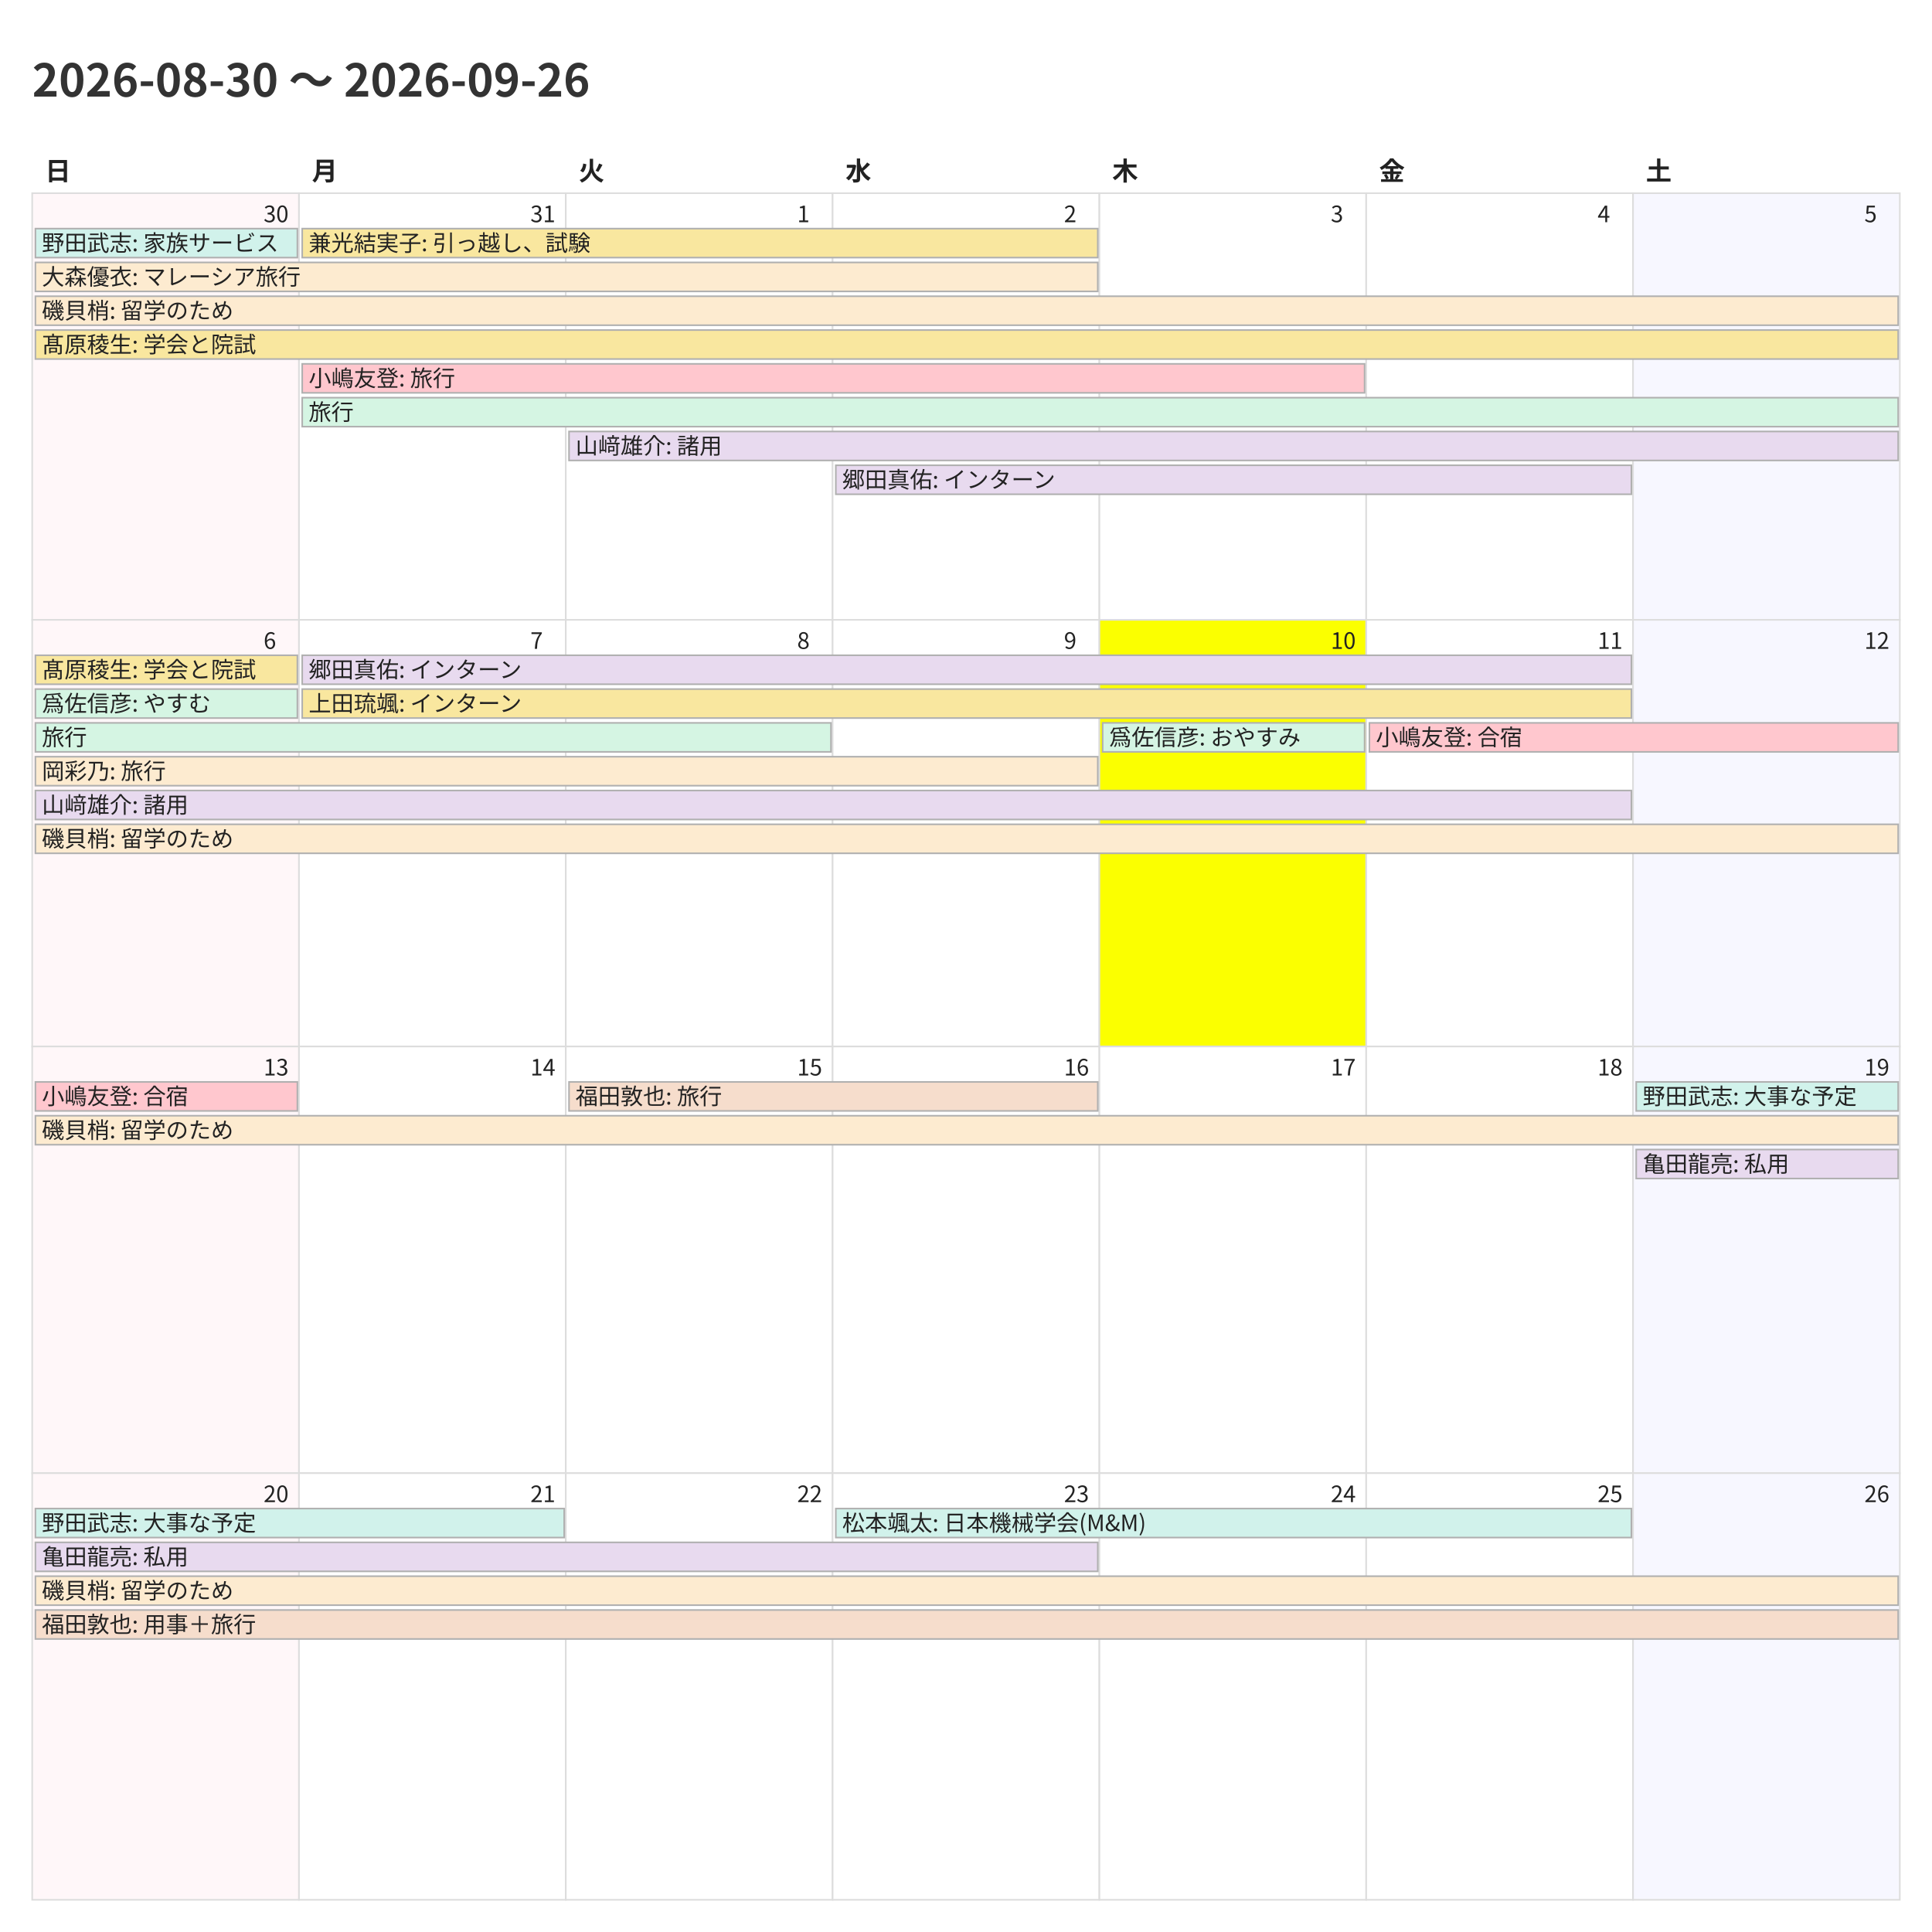
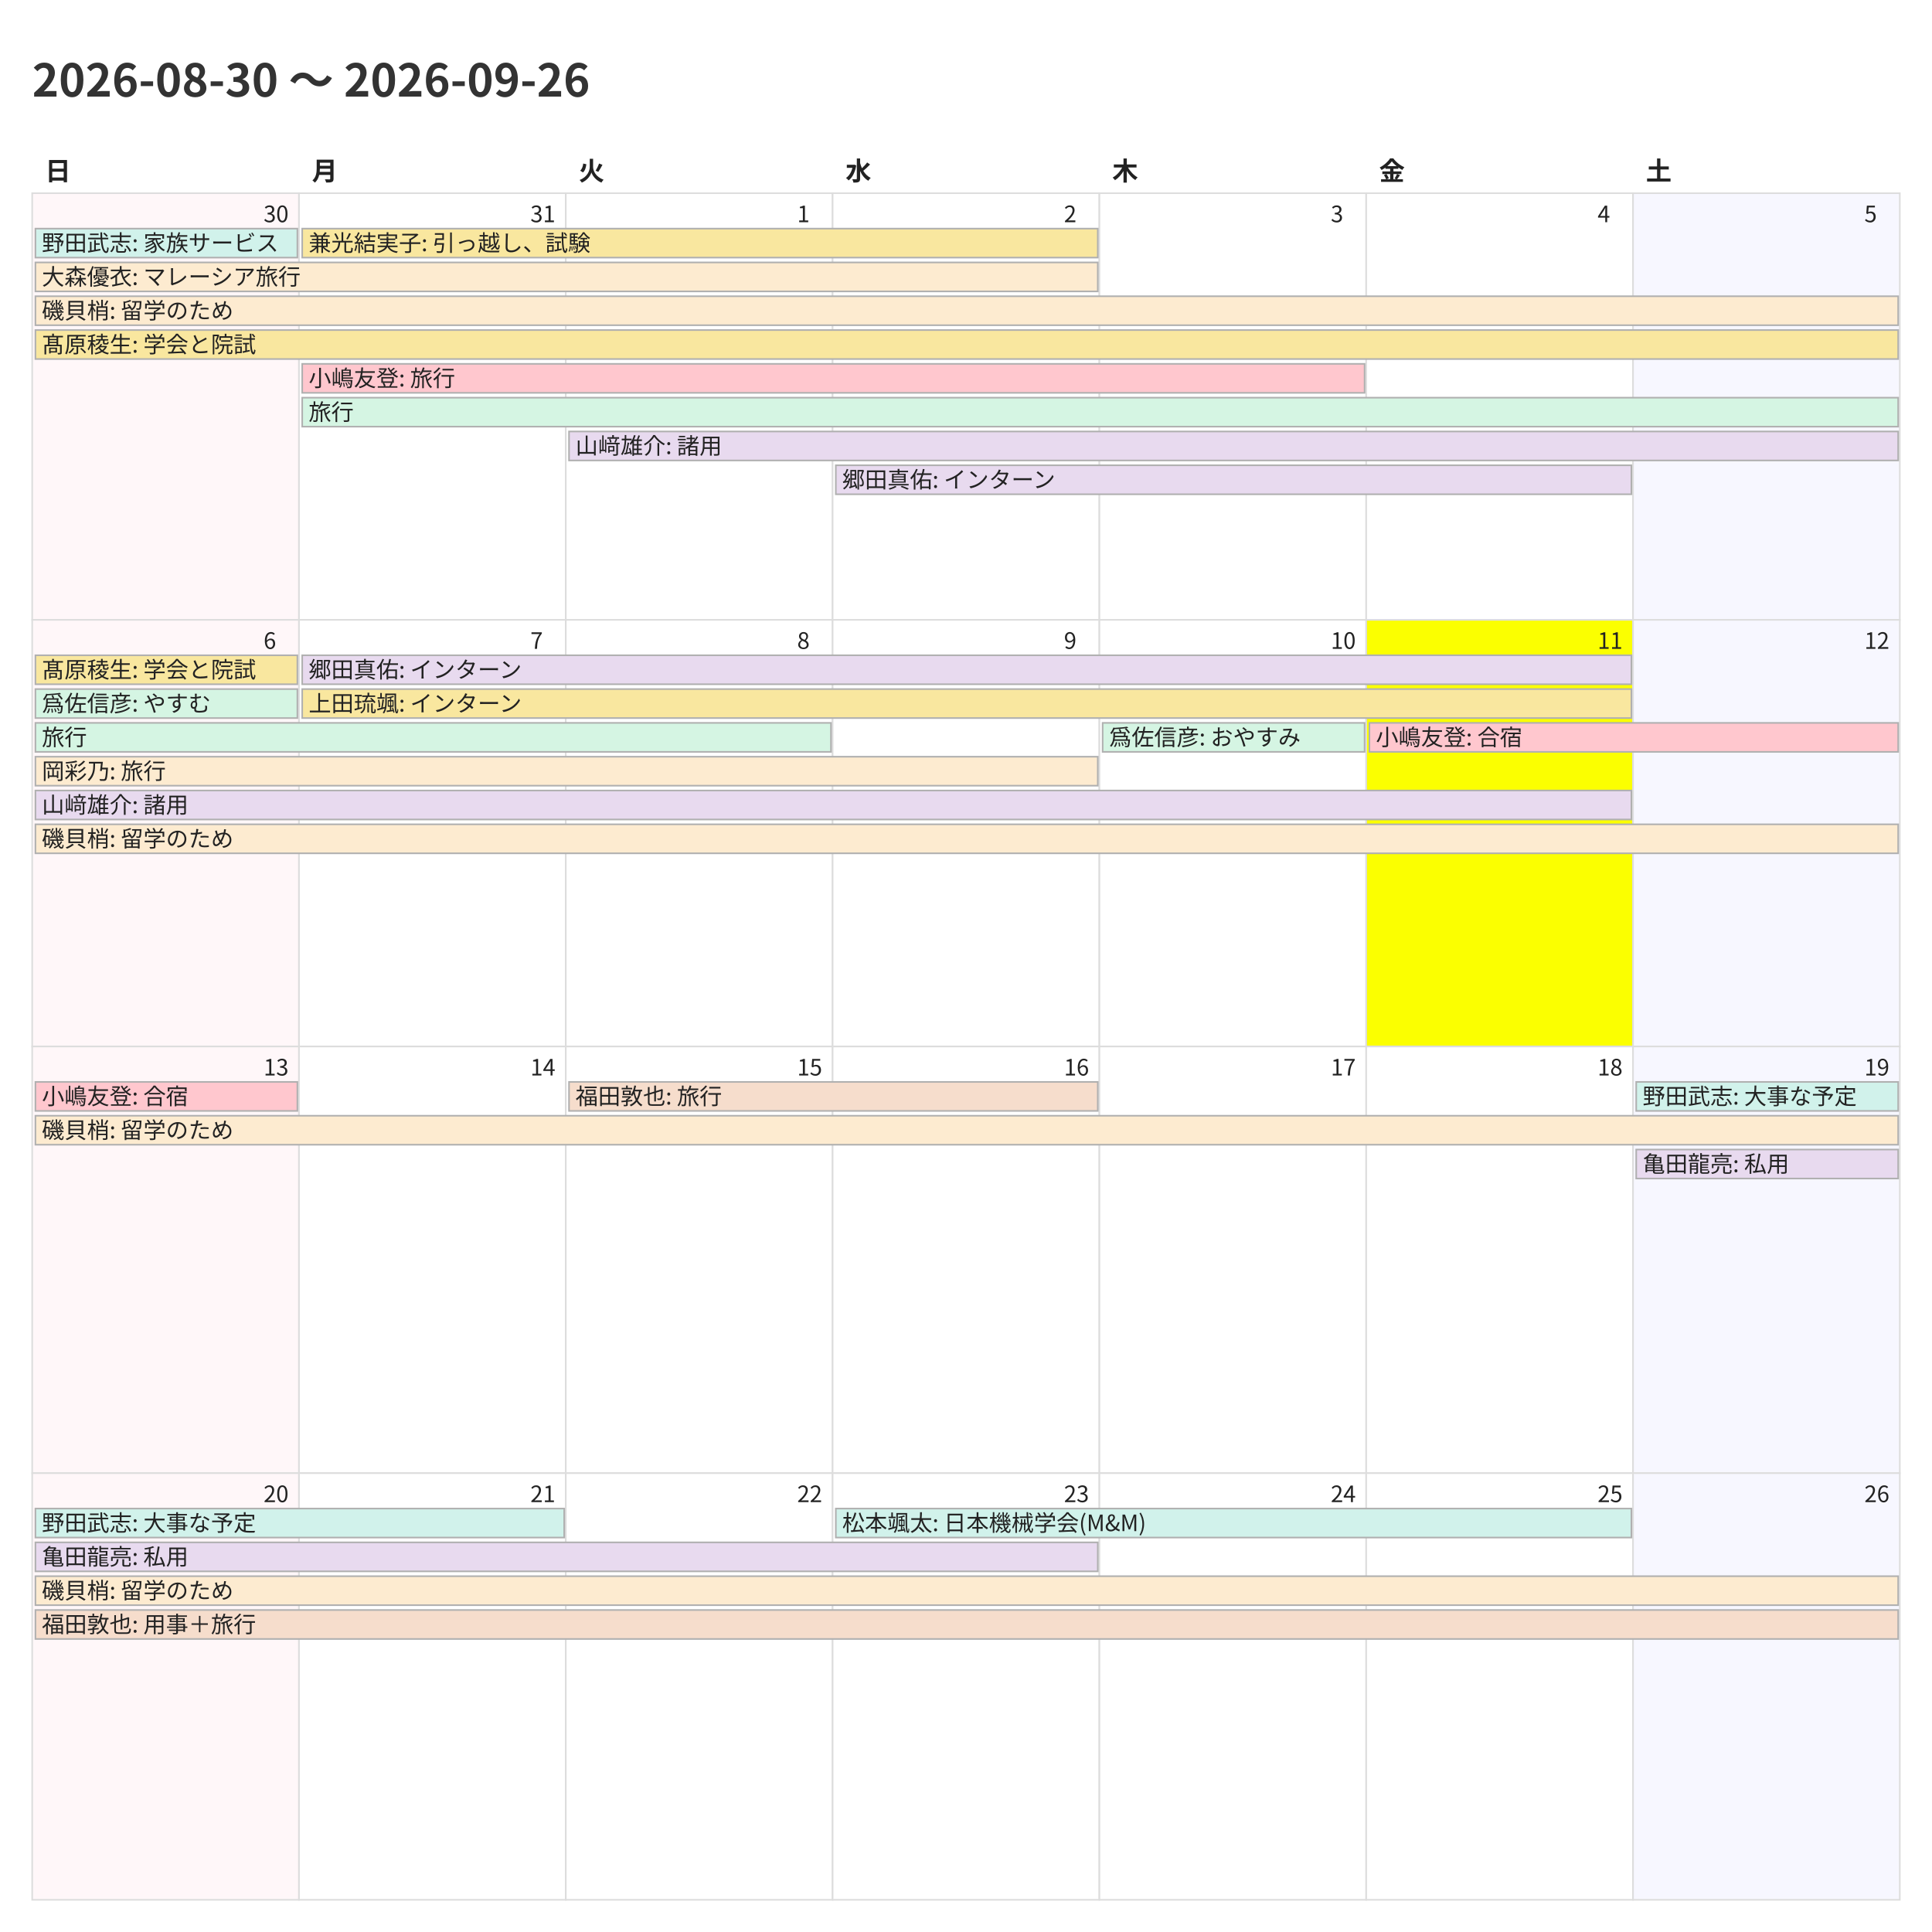
<svg xmlns="http://www.w3.org/2000/svg" width="1200" height="1200">
  <style>
    @charset "UTF-8";
    .title {
      font-family: "Noto Sans CJK JP","Noto Sans JP","IPAexGothic",
                   "Yu Gothic","Hiragino Kaku Gothic ProN",sans-serif;
      font-size: 28px; font-weight: 700; fill: #333;
    }
    .weekday, .day-number, .event {
      font-family: "Noto Sans CJK JP","Noto Sans JP","IPAexGothic",
                   "Yu Gothic","Hiragino Kaku Gothic ProN",sans-serif;
      fill: #222;
    }
    .weekday { font-size: 16px; font-weight: 600; }
    .day-number { font-size: 14px; }
    .event { font-size: 14px; }
    .cell { fill: #fff; stroke: #ddd; }
  </style>
  <rect x="0" y="0" width="1200" height="1200" fill="#fff" />
  <text class="title" x="20" y="60">2026-08-30 〜 2026-09-26</text>
  <text class="weekday" x="28.0" y="112">日</text>
  <text class="weekday" x="193.714" y="112">月</text>
  <text class="weekday" x="359.429" y="112">火</text>
  <text class="weekday" x="525.143" y="112">水</text>
  <text class="weekday" x="690.857" y="112">木</text>
  <text class="weekday" x="856.571" y="112">金</text>
  <text class="weekday" x="1022.286" y="112">土</text>
  <rect x="20.0" y="120.0" width="165.714" height="265.0" fill="#fff7f9" stroke="#ddd" />
  <text class="day-number" x="163.714" y="138.0">30</text>
  <rect x="185.714" y="120.0" width="165.714" height="265.0" fill="#ffffff" stroke="#ddd" />
  <text class="day-number" x="329.429" y="138.0">31</text>
  <rect x="351.429" y="120.0" width="165.714" height="265.0" fill="#ffffff" stroke="#ddd" />
  <text class="day-number" x="495.143" y="138.0">1</text>
  <rect x="517.143" y="120.0" width="165.714" height="265.0" fill="#ffffff" stroke="#ddd" />
  <text class="day-number" x="660.857" y="138.0">2</text>
  <rect x="682.857" y="120.0" width="165.714" height="265.0" fill="#ffffff" stroke="#ddd" />
  <text class="day-number" x="826.571" y="138.0">3</text>
  <rect x="848.571" y="120.0" width="165.714" height="265.0" fill="#ffffff" stroke="#ddd" />
  <text class="day-number" x="992.286" y="138.0">4</text>
  <rect x="1014.286" y="120.0" width="165.714" height="265.0" fill="#f7f7ff" stroke="#ddd" />
  <text class="day-number" x="1158.0" y="138.0">5</text>
  <rect x="20.0" y="385.0" width="165.714" height="265.0" fill="#fff7f9" stroke="#ddd" />
  <text class="day-number" x="163.714" y="403.0">6</text>
  <rect x="185.714" y="385.0" width="165.714" height="265.0" fill="#ffffff" stroke="#ddd" />
  <text class="day-number" x="329.429" y="403.0">7</text>
  <rect x="351.429" y="385.0" width="165.714" height="265.0" fill="#ffffff" stroke="#ddd" />
  <text class="day-number" x="495.143" y="403.0">8</text>
  <rect x="517.143" y="385.0" width="165.714" height="265.0" fill="#ffffff" stroke="#ddd" />
  <text class="day-number" x="660.857" y="403.0">9</text>
-   <rect x="682.857" y="385.0" width="165.714" height="265.0" fill="#fbff00" stroke="#ddd" />
+   <rect x="682.857" y="385.0" width="165.714" height="265.0" fill="#ffffff" stroke="#ddd" />
  <text class="day-number" x="826.571" y="403.0">10</text>
-   <rect x="848.571" y="385.0" width="165.714" height="265.0" fill="#ffffff" stroke="#ddd" />
+   <rect x="848.571" y="385.0" width="165.714" height="265.0" fill="#fbff00" stroke="#ddd" />
  <text class="day-number" x="992.286" y="403.0">11</text>
  <rect x="1014.286" y="385.0" width="165.714" height="265.0" fill="#f7f7ff" stroke="#ddd" />
  <text class="day-number" x="1158.0" y="403.0">12</text>
  <rect x="20.0" y="650.0" width="165.714" height="265.0" fill="#fff7f9" stroke="#ddd" />
  <text class="day-number" x="163.714" y="668.0">13</text>
  <rect x="185.714" y="650.0" width="165.714" height="265.0" fill="#ffffff" stroke="#ddd" />
  <text class="day-number" x="329.429" y="668.0">14</text>
  <rect x="351.429" y="650.0" width="165.714" height="265.0" fill="#ffffff" stroke="#ddd" />
  <text class="day-number" x="495.143" y="668.0">15</text>
  <rect x="517.143" y="650.0" width="165.714" height="265.0" fill="#ffffff" stroke="#ddd" />
  <text class="day-number" x="660.857" y="668.0">16</text>
  <rect x="682.857" y="650.0" width="165.714" height="265.0" fill="#ffffff" stroke="#ddd" />
  <text class="day-number" x="826.571" y="668.0">17</text>
  <rect x="848.571" y="650.0" width="165.714" height="265.0" fill="#ffffff" stroke="#ddd" />
  <text class="day-number" x="992.286" y="668.0">18</text>
  <rect x="1014.286" y="650.0" width="165.714" height="265.0" fill="#f7f7ff" stroke="#ddd" />
  <text class="day-number" x="1158.0" y="668.0">19</text>
  <rect x="20.0" y="915.0" width="165.714" height="265.0" fill="#fff7f9" stroke="#ddd" />
  <text class="day-number" x="163.714" y="933.0">20</text>
  <rect x="185.714" y="915.0" width="165.714" height="265.0" fill="#ffffff" stroke="#ddd" />
  <text class="day-number" x="329.429" y="933.0">21</text>
  <rect x="351.429" y="915.0" width="165.714" height="265.0" fill="#ffffff" stroke="#ddd" />
  <text class="day-number" x="495.143" y="933.0">22</text>
  <rect x="517.143" y="915.0" width="165.714" height="265.0" fill="#ffffff" stroke="#ddd" />
  <text class="day-number" x="660.857" y="933.0">23</text>
  <rect x="682.857" y="915.0" width="165.714" height="265.0" fill="#ffffff" stroke="#ddd" />
  <text class="day-number" x="826.571" y="933.0">24</text>
  <rect x="848.571" y="915.0" width="165.714" height="265.0" fill="#ffffff" stroke="#ddd" />
  <text class="day-number" x="992.286" y="933.0">25</text>
  <rect x="1014.286" y="915.0" width="165.714" height="265.0" fill="#f7f7ff" stroke="#ddd" />
  <text class="day-number" x="1158.0" y="933.0">26</text>
  <rect x="22.0" y="142.0" width="162.714" height="18" fill="#d1f2eb" stroke="#b0b0b0" />
  <text class="event" x="26.0" y="156.0">野田武志: 家族サービス</text>
  <rect x="22.0" y="163.0" width="659.857" height="18" fill="#fdebd0" stroke="#b0b0b0" />
  <text class="event" x="26.0" y="177.0">大森優衣: マレーシア旅行</text>
  <rect x="22.0" y="184.0" width="1157.0" height="18" fill="#fdebd0" stroke="#b0b0b0" />
  <text class="event" x="26.0" y="198.0">磯貝梢: 留学のため</text>
  <rect x="22.0" y="205.0" width="1157.0" height="18" fill="#f9e79f" stroke="#b0b0b0" />
  <text class="event" x="26.0" y="219.0">髙原稜生: 学会と院試</text>
  <rect x="187.714" y="142.0" width="494.143" height="18" fill="#f9e79f" stroke="#b0b0b0" />
  <text class="event" x="191.714" y="156.0">兼光結実子: 引っ越し、試験</text>
  <rect x="187.714" y="226.0" width="659.857" height="18" fill="#ffc7ce" stroke="#b0b0b0" />
  <text class="event" x="191.714" y="240.0">小嶋友登: 旅行</text>
  <rect x="187.714" y="247.0" width="991.286" height="18" fill="#d5f5e3" stroke="#b0b0b0" />
  <text class="event" x="191.714" y="261.0">旅行</text>
  <rect x="353.429" y="268.0" width="825.571" height="18" fill="#e8daef" stroke="#b0b0b0" />
  <text class="event" x="357.429" y="282.0">山﨑雄介: 諸用</text>
  <rect x="519.143" y="289.0" width="494.143" height="18" fill="#e8daef" stroke="#b0b0b0" />
  <text class="event" x="523.143" y="303.0">郷田真佑: インターン</text>
  <rect x="22.0" y="407.0" width="162.714" height="18" fill="#f9e79f" stroke="#b0b0b0" />
  <text class="event" x="26.0" y="421.0">髙原稜生: 学会と院試</text>
  <rect x="22.0" y="428.0" width="162.714" height="18" fill="#d5f5e3" stroke="#b0b0b0" />
  <text class="event" x="26.0" y="442.0">爲佐信彦: やすむ</text>
  <rect x="22.0" y="449.0" width="494.143" height="18" fill="#d5f5e3" stroke="#b0b0b0" />
  <text class="event" x="26.0" y="463.0">旅行</text>
  <rect x="22.0" y="470.0" width="659.857" height="18" fill="#fdebd0" stroke="#b0b0b0" />
  <text class="event" x="26.0" y="484.0">岡彩乃: 旅行</text>
  <rect x="22.0" y="491.0" width="991.286" height="18" fill="#e8daef" stroke="#b0b0b0" />
  <text class="event" x="26.0" y="505.0">山﨑雄介: 諸用</text>
  <rect x="22.0" y="512.0" width="1157.0" height="18" fill="#fdebd0" stroke="#b0b0b0" />
  <text class="event" x="26.0" y="526.0">磯貝梢: 留学のため</text>
  <rect x="187.714" y="407.0" width="825.571" height="18" fill="#e8daef" stroke="#b0b0b0" />
  <text class="event" x="191.714" y="421.0">郷田真佑: インターン</text>
  <rect x="187.714" y="428.0" width="825.571" height="18" fill="#f9e79f" stroke="#b0b0b0" />
  <text class="event" x="191.714" y="442.0">上田琉颯: インターン</text>
  <rect x="684.857" y="449.0" width="162.714" height="18" fill="#d5f5e3" stroke="#b0b0b0" />
  <text class="event" x="688.857" y="463.0">爲佐信彦: おやすみ</text>
  <rect x="850.571" y="449.0" width="328.429" height="18" fill="#ffc7ce" stroke="#b0b0b0" />
  <text class="event" x="854.571" y="463.0">小嶋友登: 合宿</text>
  <rect x="22.0" y="672.0" width="162.714" height="18" fill="#ffc7ce" stroke="#b0b0b0" />
  <text class="event" x="26.0" y="686.0">小嶋友登: 合宿</text>
  <rect x="22.0" y="693.0" width="1157.0" height="18" fill="#fdebd0" stroke="#b0b0b0" />
  <text class="event" x="26.0" y="707.0">磯貝梢: 留学のため</text>
  <rect x="353.429" y="672.0" width="328.429" height="18" fill="#f6ddcc" stroke="#b0b0b0" />
  <text class="event" x="357.429" y="686.0">福田敦也: 旅行</text>
  <rect x="1016.286" y="672.0" width="162.714" height="18" fill="#d1f2eb" stroke="#b0b0b0" />
  <text class="event" x="1020.286" y="686.0">野田武志: 大事な予定</text>
  <rect x="1016.286" y="714.0" width="162.714" height="18" fill="#e8daef" stroke="#b0b0b0" />
  <text class="event" x="1020.286" y="728.0">亀田龍亮: 私用</text>
  <rect x="22.0" y="937.0" width="328.429" height="18" fill="#d1f2eb" stroke="#b0b0b0" />
  <text class="event" x="26.0" y="951.0">野田武志: 大事な予定</text>
  <rect x="22.0" y="958.0" width="659.857" height="18" fill="#e8daef" stroke="#b0b0b0" />
  <text class="event" x="26.0" y="972.0">亀田龍亮: 私用</text>
  <rect x="22.0" y="979.0" width="1157.0" height="18" fill="#fdebd0" stroke="#b0b0b0" />
  <text class="event" x="26.0" y="993.0">磯貝梢: 留学のため</text>
  <rect x="22.0" y="1000.0" width="1157.0" height="18" fill="#f6ddcc" stroke="#b0b0b0" />
  <text class="event" x="26.0" y="1014.0">福田敦也: 用事＋旅行</text>
  <rect x="519.143" y="937.0" width="494.143" height="18" fill="#d1f2eb" stroke="#b0b0b0" />
  <text class="event" x="523.143" y="951.0">松本颯太: 日本機械学会(M&amp;M)</text>
</svg>
